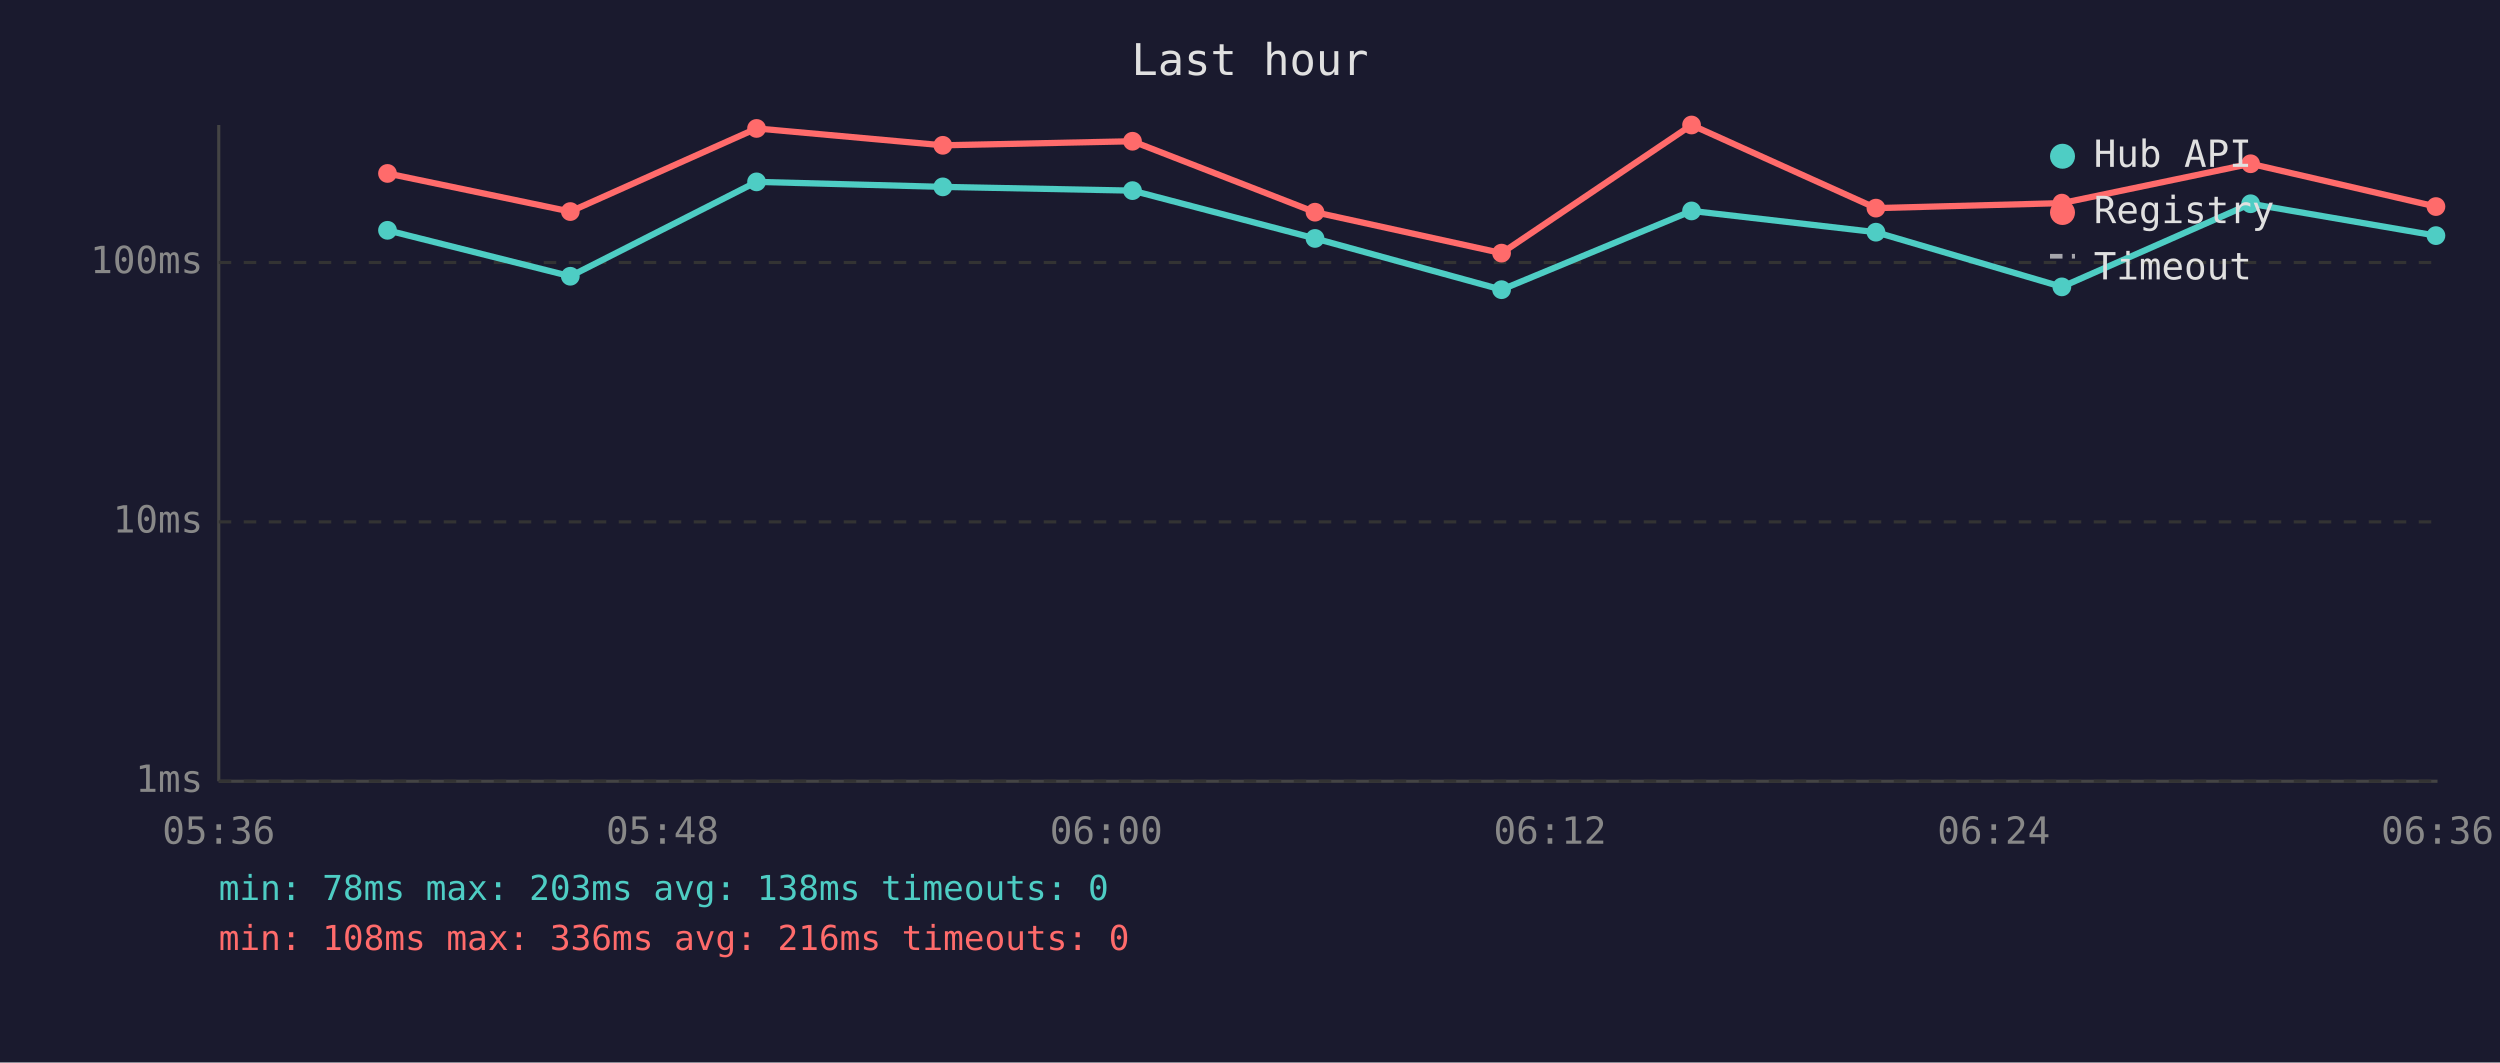
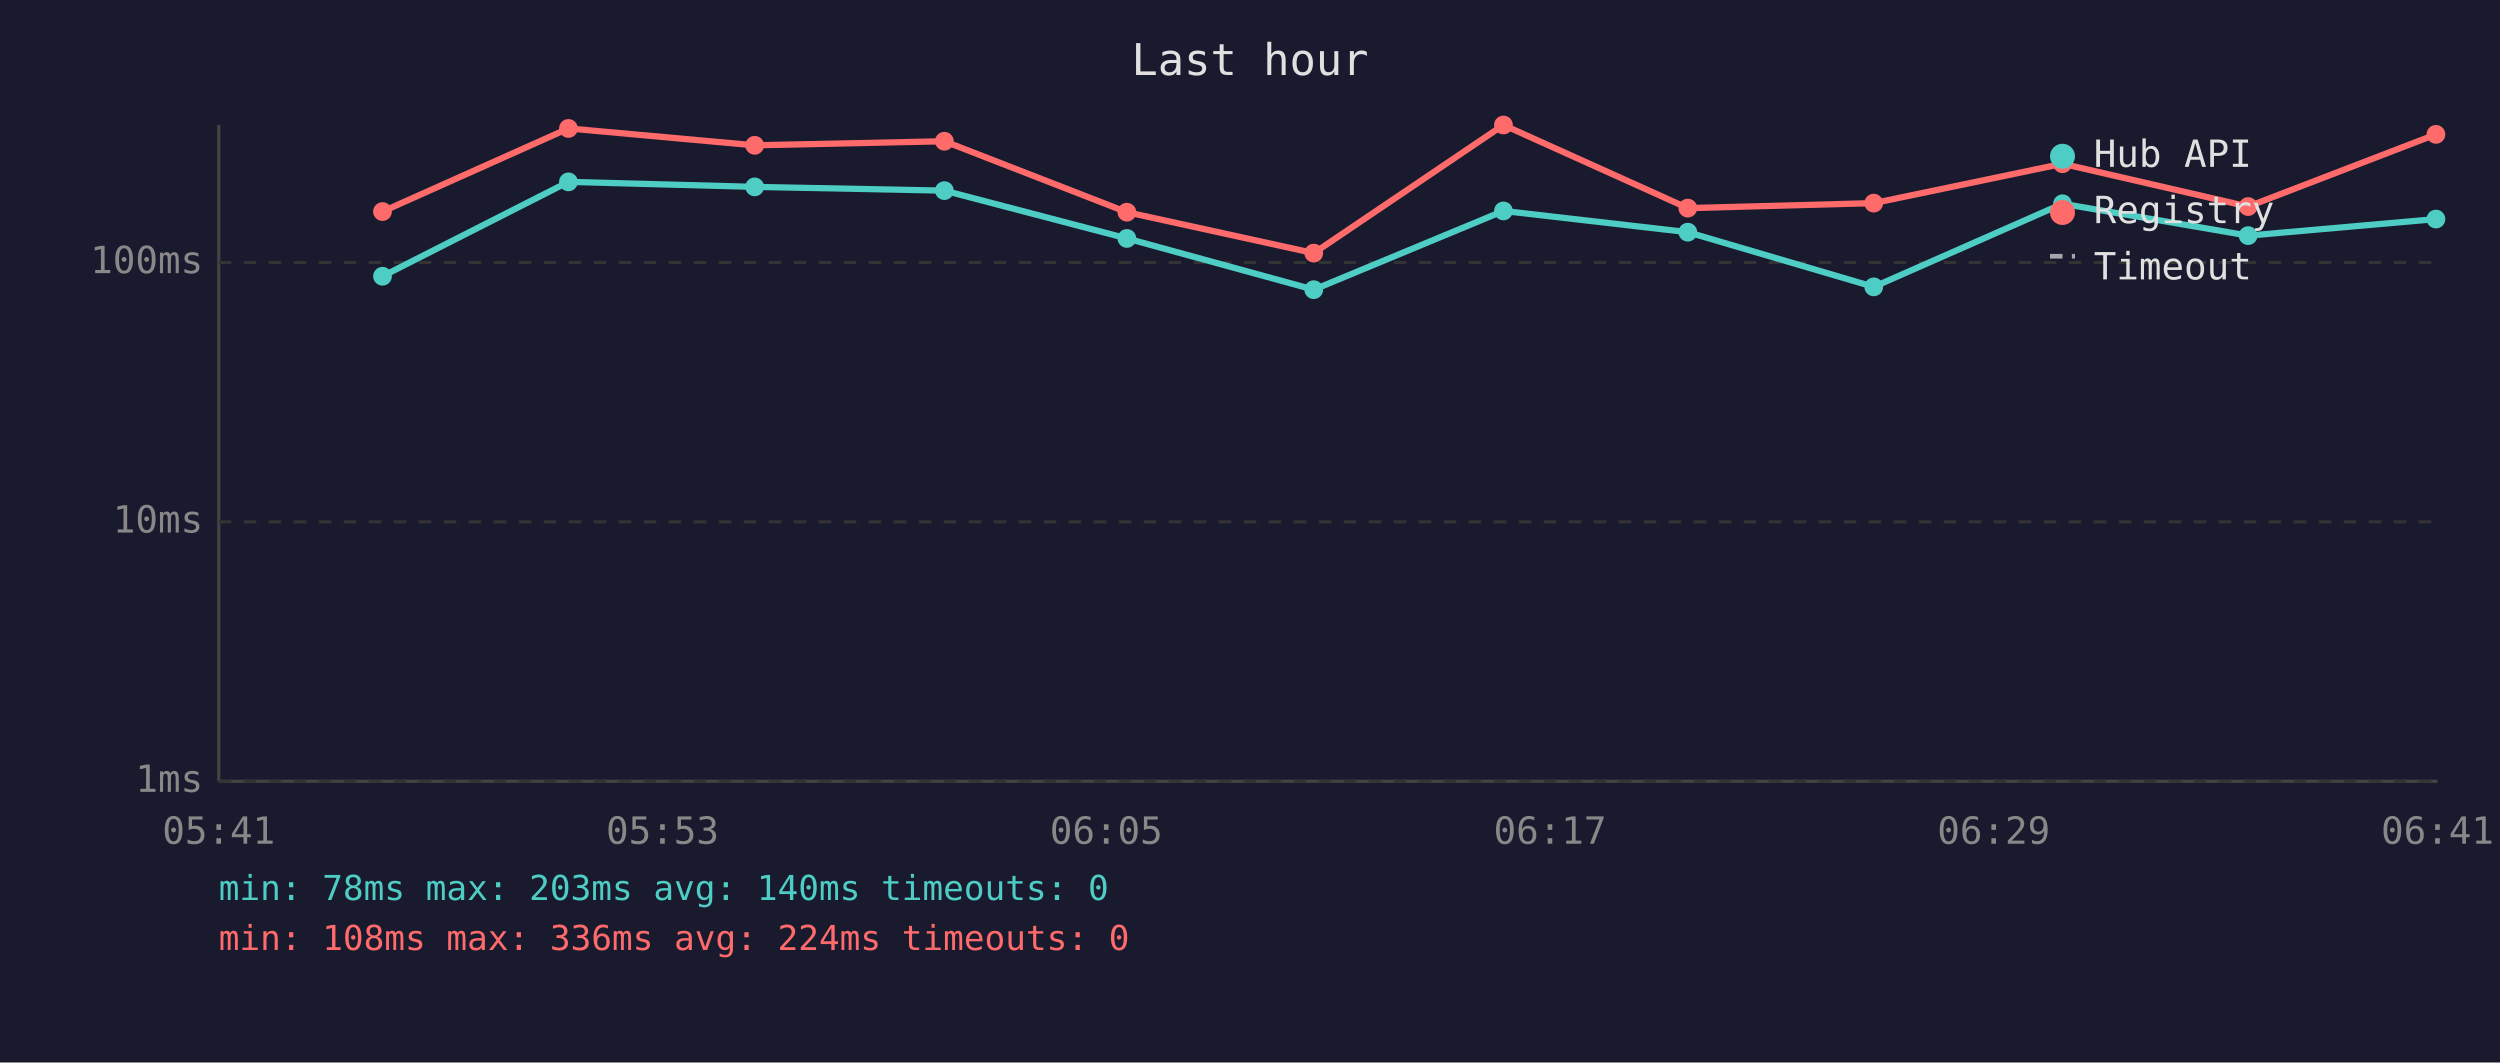
<svg xmlns="http://www.w3.org/2000/svg" viewBox="0 0 800 340" font-family="monospace" font-size="12">
  <rect width="800" height="340" fill="#1a1a2e" />
  <text x="400" y="24" fill="#e0e0e0" font-size="14" text-anchor="middle">Last hour</text>
  <line x1="70" y1="40" x2="70" y2="250" stroke="#444" stroke-width="1" />
  <line x1="70" y1="250" x2="780" y2="250" stroke="#444" stroke-width="1" />
  <line x1="70" y1="250" x2="780" y2="250" stroke="#333" stroke-width="1" stroke-dasharray="4" />
  <text x="65" y="250" fill="#888" text-anchor="end" dominant-baseline="middle">1ms</text>
  <line x1="70" y1="167" x2="780" y2="167" stroke="#333" stroke-width="1" stroke-dasharray="4" />
  <text x="65" y="167" fill="#888" text-anchor="end" dominant-baseline="middle">10ms</text>
  <line x1="70" y1="84" x2="780" y2="84" stroke="#333" stroke-width="1" stroke-dasharray="4" />
  <text x="65" y="84" fill="#888" text-anchor="end" dominant-baseline="middle">100ms</text>
-   <text x="70" y="270" fill="#888" text-anchor="middle">05:36</text>
-   <text x="212" y="270" fill="#888" text-anchor="middle">05:48</text>
-   <text x="354" y="270" fill="#888" text-anchor="middle">06:00</text>
-   <text x="496" y="270" fill="#888" text-anchor="middle">06:12</text>
-   <text x="638" y="270" fill="#888" text-anchor="middle">06:24</text>
-   <text x="780" y="270" fill="#888" text-anchor="middle">06:36</text>
-   <polyline points="124.0,73.7 182.5,88.4 242.1,58.2 301.7,59.8 362.4,61.0 420.8,76.3 480.5,92.7 541.3,67.5 600.3,74.3 659.8,91.8 720.2,65.2 779.5,75.4" fill="none" stroke="#4ecdc4" stroke-width="2" opacity="1" />
-   <circle cx="124.0" cy="73.7" r="3" fill="#4ecdc4" />
-   <circle cx="182.5" cy="88.4" r="3" fill="#4ecdc4" />
-   <circle cx="242.1" cy="58.2" r="3" fill="#4ecdc4" />
-   <circle cx="301.7" cy="59.8" r="3" fill="#4ecdc4" />
-   <circle cx="362.4" cy="61.0" r="3" fill="#4ecdc4" />
-   <circle cx="420.8" cy="76.3" r="3" fill="#4ecdc4" />
-   <circle cx="480.5" cy="92.7" r="3" fill="#4ecdc4" />
-   <circle cx="541.3" cy="67.5" r="3" fill="#4ecdc4" />
-   <circle cx="600.3" cy="74.3" r="3" fill="#4ecdc4" />
-   <circle cx="659.8" cy="91.8" r="3" fill="#4ecdc4" />
-   <circle cx="720.2" cy="65.2" r="3" fill="#4ecdc4" />
-   <circle cx="779.5" cy="75.4" r="3" fill="#4ecdc4" />
-   <polyline points="124.0,55.5 182.5,67.7 242.1,41.1 301.7,46.5 362.4,45.2 420.8,67.9 480.5,81.0 541.3,40.0 600.3,66.6 659.8,65.0 720.2,52.4 779.5,66.1" fill="none" stroke="#ff6b6b" stroke-width="2" opacity="1" />
-   <circle cx="124.0" cy="55.5" r="3" fill="#ff6b6b" />
-   <circle cx="182.5" cy="67.7" r="3" fill="#ff6b6b" />
-   <circle cx="242.1" cy="41.1" r="3" fill="#ff6b6b" />
-   <circle cx="301.7" cy="46.5" r="3" fill="#ff6b6b" />
-   <circle cx="362.4" cy="45.2" r="3" fill="#ff6b6b" />
-   <circle cx="420.8" cy="67.9" r="3" fill="#ff6b6b" />
-   <circle cx="480.5" cy="81.0" r="3" fill="#ff6b6b" />
-   <circle cx="541.3" cy="40.0" r="3" fill="#ff6b6b" />
-   <circle cx="600.3" cy="66.6" r="3" fill="#ff6b6b" />
-   <circle cx="659.8" cy="65.0" r="3" fill="#ff6b6b" />
-   <circle cx="720.2" cy="52.4" r="3" fill="#ff6b6b" />
-   <circle cx="779.5" cy="66.1" r="3" fill="#ff6b6b" />
+   <text x="70" y="270" fill="#888" text-anchor="middle">05:41</text>
+   <text x="212" y="270" fill="#888" text-anchor="middle">05:53</text>
+   <text x="354" y="270" fill="#888" text-anchor="middle">06:05</text>
+   <text x="496" y="270" fill="#888" text-anchor="middle">06:17</text>
+   <text x="638" y="270" fill="#888" text-anchor="middle">06:29</text>
+   <text x="780" y="270" fill="#888" text-anchor="middle">06:41</text>
+   <polyline points="122.4,88.4 181.9,58.2 241.5,59.8 302.2,61.0 360.6,76.3 420.4,92.7 481.1,67.5 540.1,74.3 599.6,91.8 660.0,65.2 719.4,75.4 779.5,70.1" fill="none" stroke="#4ecdc4" stroke-width="2" opacity="1" />
+   <circle cx="122.4" cy="88.4" r="3" fill="#4ecdc4" />
+   <circle cx="181.9" cy="58.2" r="3" fill="#4ecdc4" />
+   <circle cx="241.5" cy="59.8" r="3" fill="#4ecdc4" />
+   <circle cx="302.2" cy="61.0" r="3" fill="#4ecdc4" />
+   <circle cx="360.6" cy="76.3" r="3" fill="#4ecdc4" />
+   <circle cx="420.4" cy="92.7" r="3" fill="#4ecdc4" />
+   <circle cx="481.1" cy="67.5" r="3" fill="#4ecdc4" />
+   <circle cx="540.1" cy="74.3" r="3" fill="#4ecdc4" />
+   <circle cx="599.6" cy="91.8" r="3" fill="#4ecdc4" />
+   <circle cx="660.0" cy="65.2" r="3" fill="#4ecdc4" />
+   <circle cx="719.4" cy="75.4" r="3" fill="#4ecdc4" />
+   <circle cx="779.5" cy="70.1" r="3" fill="#4ecdc4" />
+   <polyline points="122.4,67.7 181.9,41.1 241.5,46.5 302.2,45.2 360.6,67.9 420.4,81.0 481.1,40.0 540.1,66.6 599.6,65.0 660.0,52.4 719.4,66.1 779.5,43.0" fill="none" stroke="#ff6b6b" stroke-width="2" opacity="1" />
+   <circle cx="122.4" cy="67.7" r="3" fill="#ff6b6b" />
+   <circle cx="181.9" cy="41.1" r="3" fill="#ff6b6b" />
+   <circle cx="241.5" cy="46.5" r="3" fill="#ff6b6b" />
+   <circle cx="302.2" cy="45.2" r="3" fill="#ff6b6b" />
+   <circle cx="360.6" cy="67.9" r="3" fill="#ff6b6b" />
+   <circle cx="420.4" cy="81.0" r="3" fill="#ff6b6b" />
+   <circle cx="481.1" cy="40.0" r="3" fill="#ff6b6b" />
+   <circle cx="540.1" cy="66.6" r="3" fill="#ff6b6b" />
+   <circle cx="599.6" cy="65.0" r="3" fill="#ff6b6b" />
+   <circle cx="660.0" cy="52.4" r="3" fill="#ff6b6b" />
+   <circle cx="719.4" cy="66.1" r="3" fill="#ff6b6b" />
+   <circle cx="779.5" cy="43.0" r="3" fill="#ff6b6b" />
  <circle cx="660" cy="50" r="4" fill="#4ecdc4" />
  <text x="670" y="50" fill="#e0e0e0" dominant-baseline="middle">Hub API</text>
  <circle cx="660" cy="68" r="4" fill="#ff6b6b" />
  <text x="670" y="68" fill="#e0e0e0" dominant-baseline="middle">Registry</text>
  <line x1="656" y1="82" x2="664" y2="82" stroke="#e0e0e0" stroke-width="1.5" stroke-dasharray="4,3" opacity="0.7" />
  <text x="670" y="86" fill="#e0e0e0" dominant-baseline="middle">Timeout</text>
-   <text x="70" y="288" fill="#4ecdc4" font-size="11">min: 78ms  max: 203ms  avg: 138ms  timeouts: 0</text>
-   <text x="70" y="304" fill="#ff6b6b" font-size="11">min: 108ms  max: 336ms  avg: 216ms  timeouts: 0</text>
+   <text x="70" y="288" fill="#4ecdc4" font-size="11">min: 78ms  max: 203ms  avg: 140ms  timeouts: 0</text>
+   <text x="70" y="304" fill="#ff6b6b" font-size="11">min: 108ms  max: 336ms  avg: 224ms  timeouts: 0</text>
</svg>
